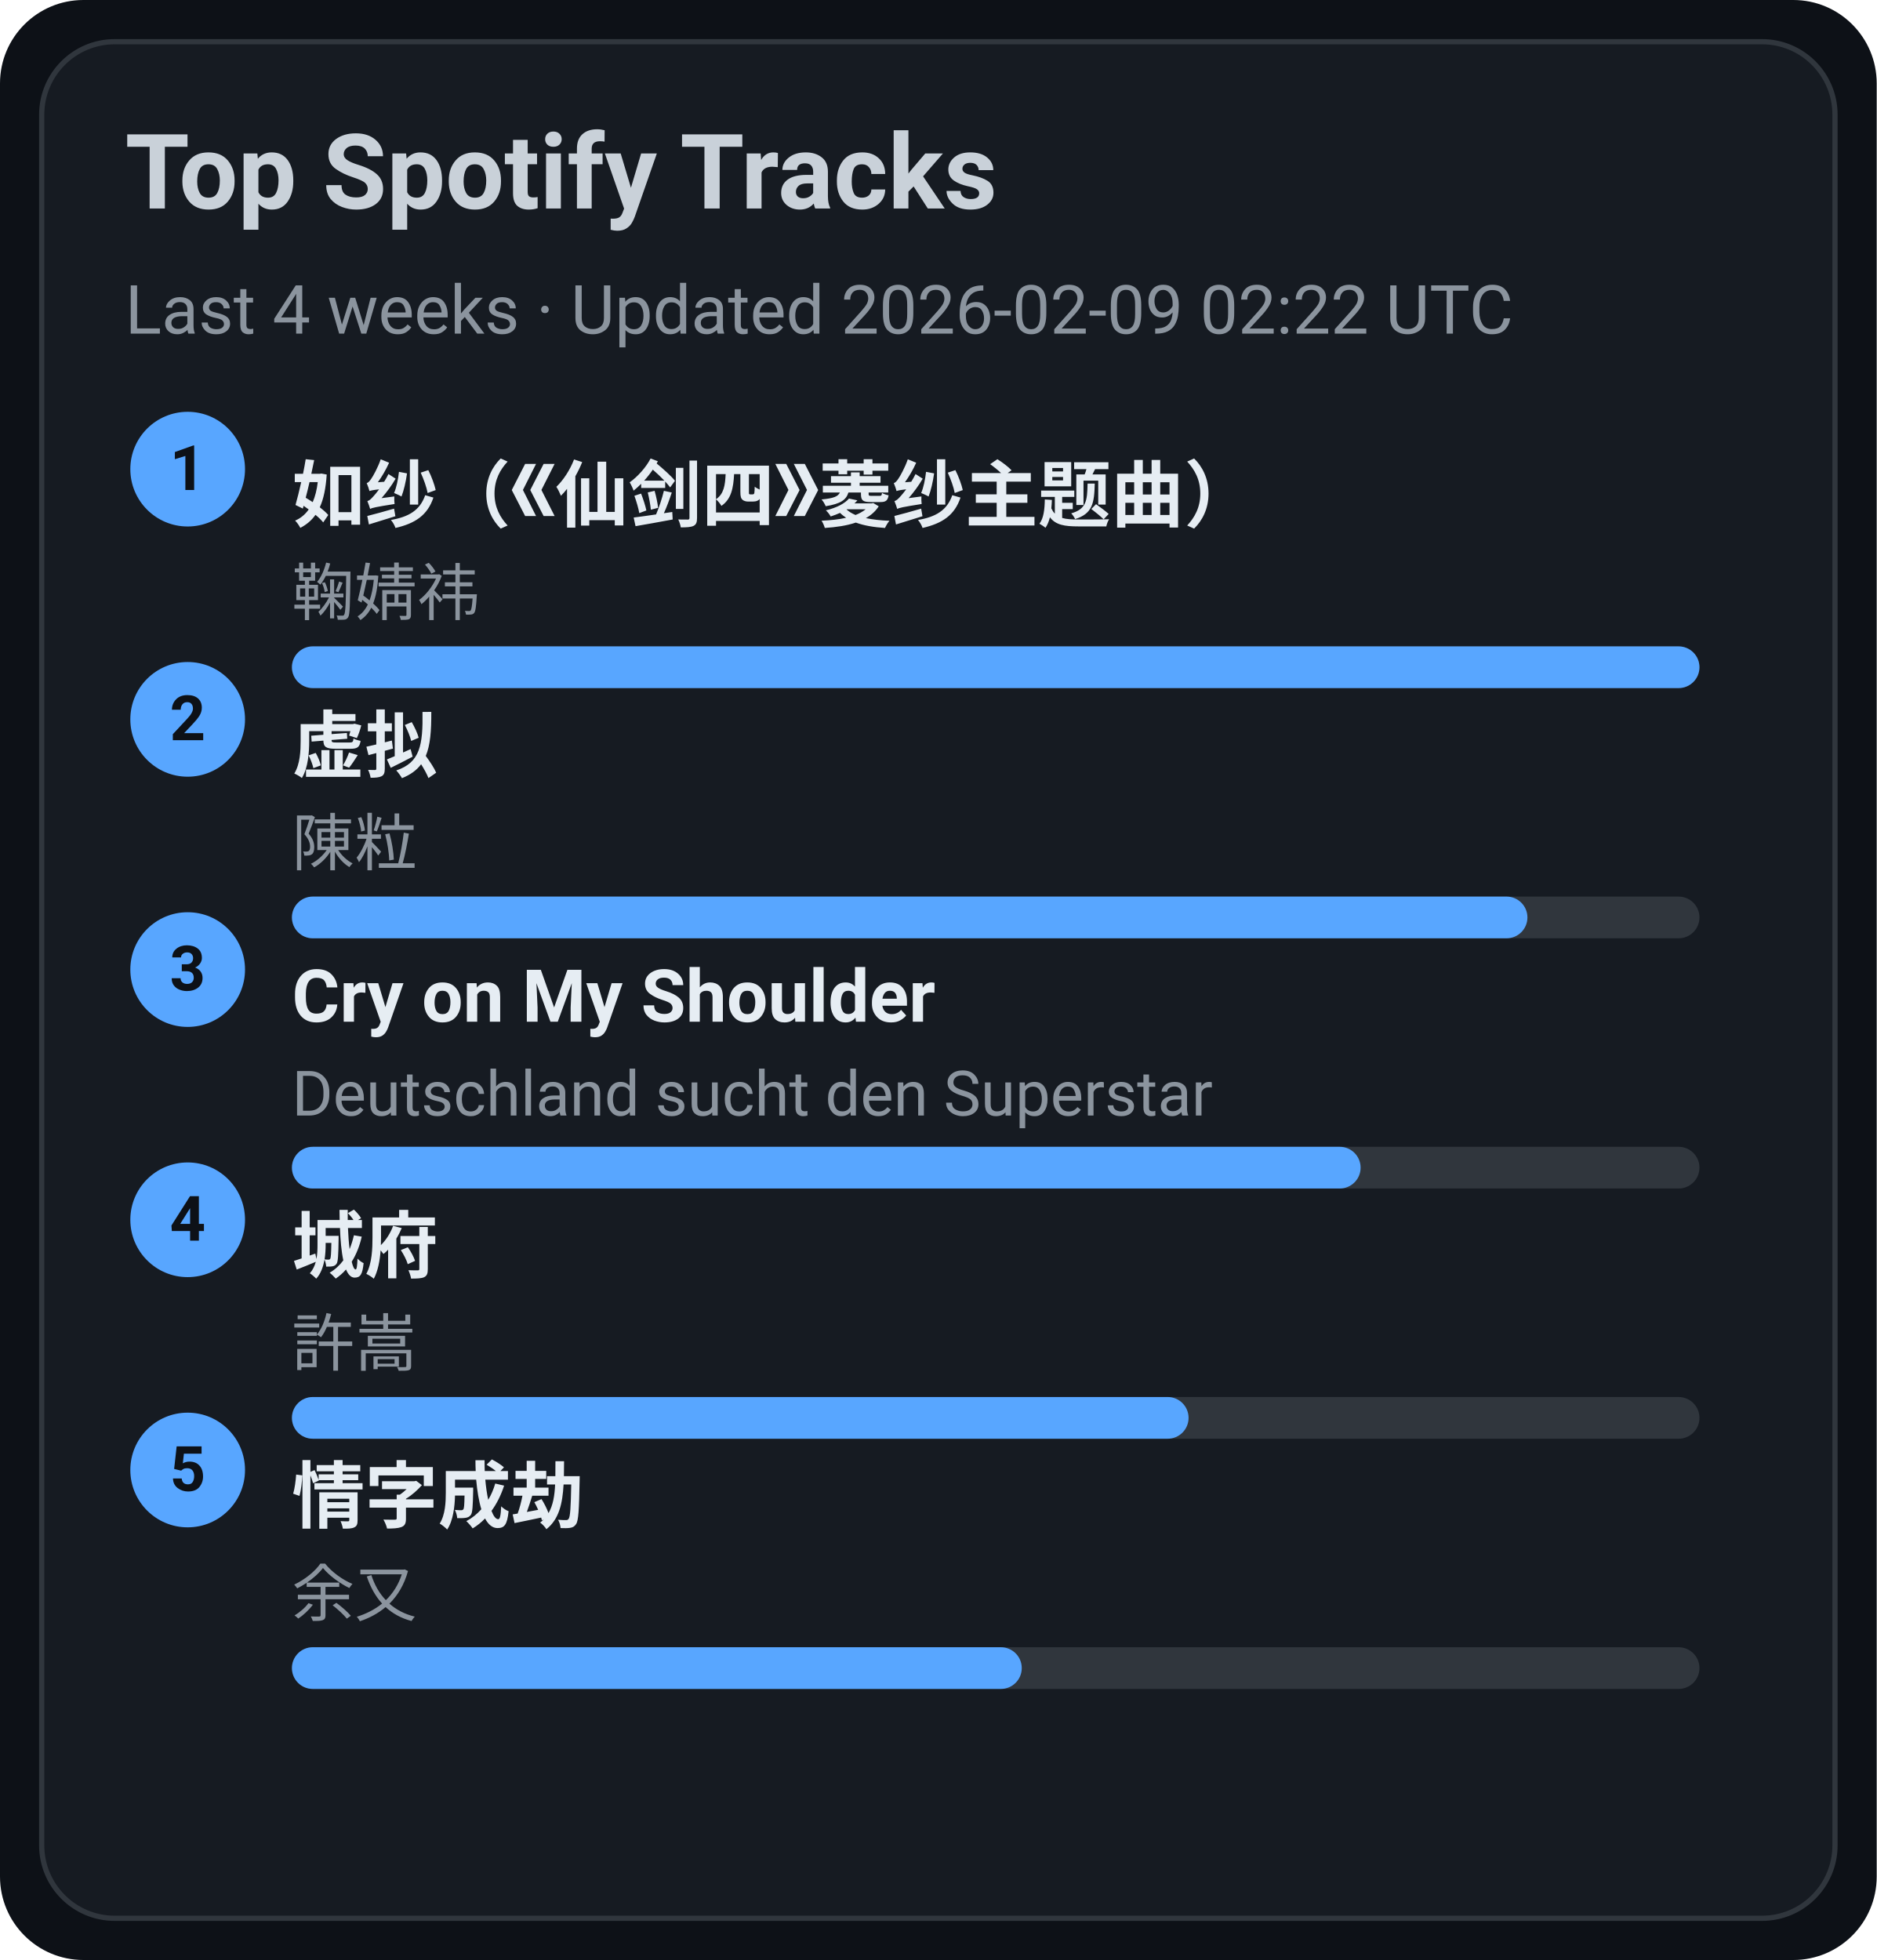
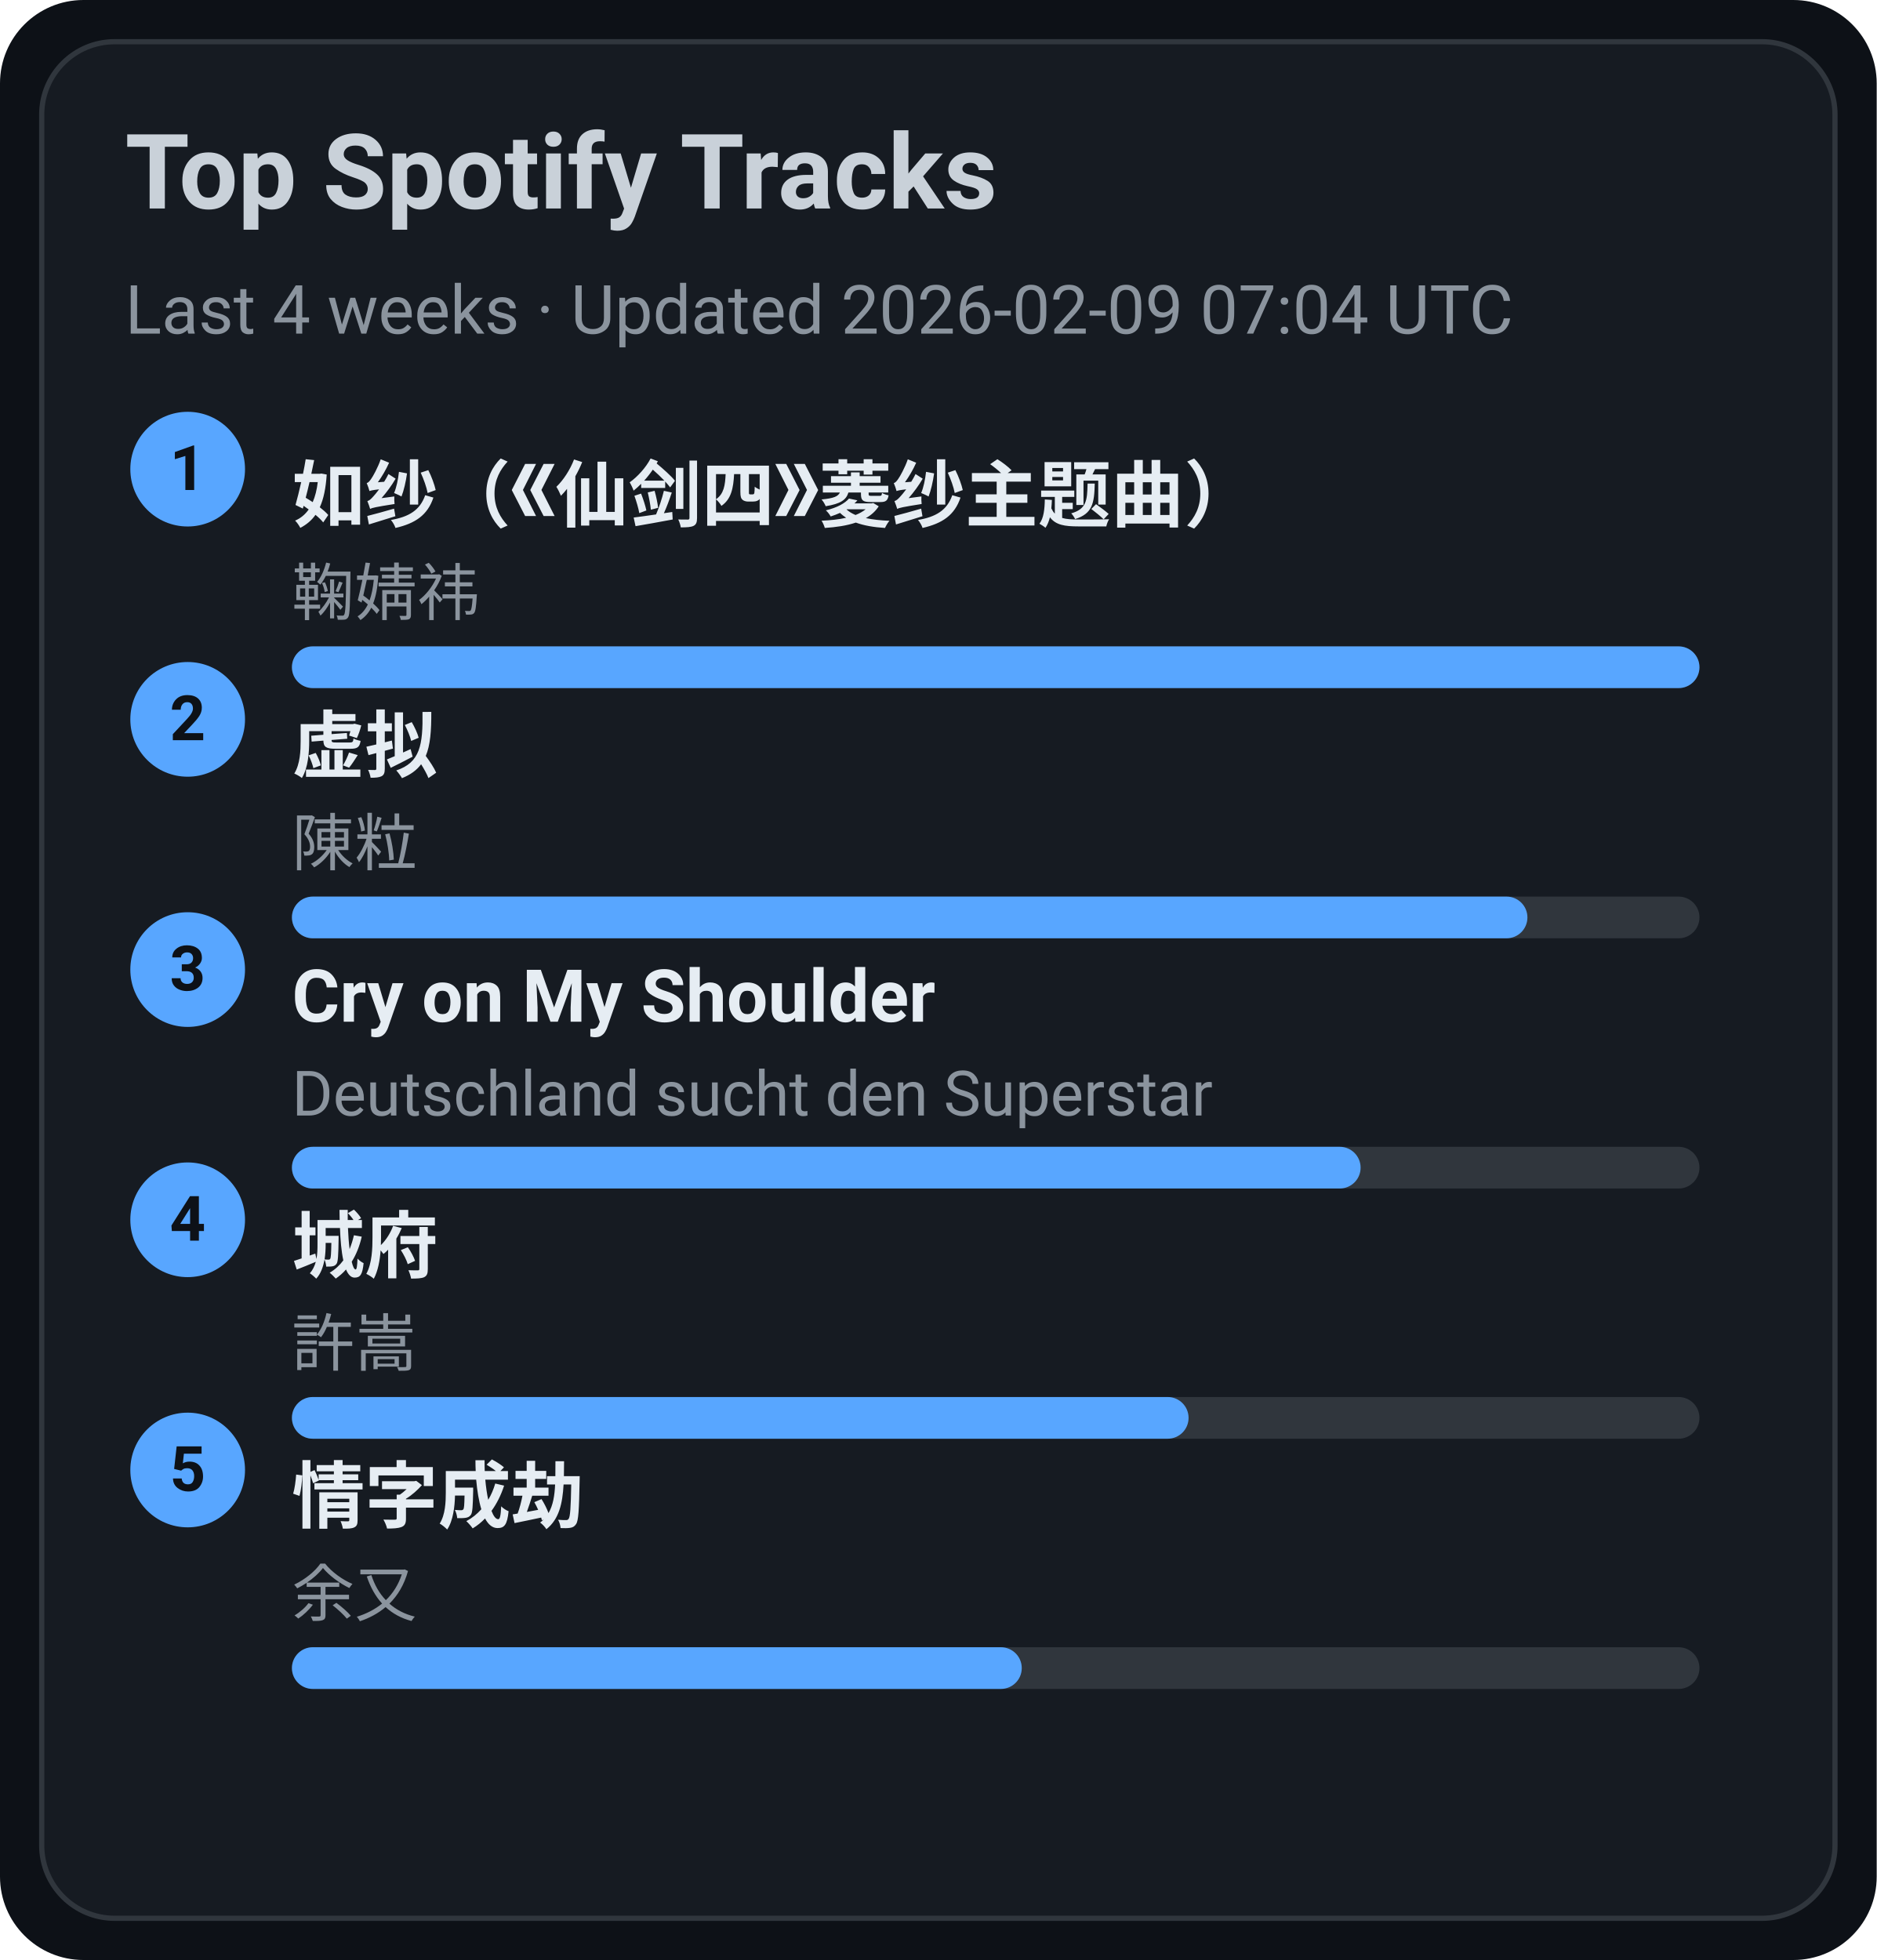
<svg xmlns="http://www.w3.org/2000/svg" width="360" height="376" viewBox="0 0 360 376">
  <style>text{font-family:-apple-system,BlinkMacSystemFont,Segoe UI,Roboto,Ubuntu,Helvetica Neue,Arial,Noto Sans,sans-serif}</style>
  <rect width="360" height="376" rx="16" fill="#0d1117" />
  <rect x="8" y="8" width="344" height="360" rx="14" fill="#161b22" stroke="#30363d" />
  <text x="24" y="40" font-size="20" fill="#c9d1d9" font-weight="600">Top Spotify Tracks</text>
-   <text x="24" y="64" font-size="13" fill="#8b949e">Last 4 weeks · Updated 2026-02-09 02:22 UTC</text>
+   <text x="24" y="64" font-size="13" fill="#8b949e">Last 4 weeks · Updated 2026-02-09 07:04 UTC</text>
  <circle cx="36" cy="90" r="11" fill="#58a6ff" />
  <text x="36" y="94" text-anchor="middle" font-size="12" fill="#0d1117" font-weight="700">1</text>
  <a href="https://open.spotify.com/track/69FUNgvEVkNbHq43lgvdme" target="_blank" rel="noopener noreferrer">
    <text x="56" y="100" font-size="14" fill="#e6edf3" font-weight="600">如纱（《仙剑四》菱纱主题曲）</text>
  </a>
  <text x="56" y="118" font-size="12" fill="#8b949e">鞠婧祎</text>
  <rect x="56" y="124" width="270" height="8" rx="4" fill="#30363d" />
  <rect x="56" y="124" width="270" height="8" rx="4" fill="#58a6ff" />
  <circle cx="36" cy="138" r="11" fill="#58a6ff" />
  <text x="36" y="142" text-anchor="middle" font-size="12" fill="#0d1117" font-weight="700">2</text>
  <a href="https://open.spotify.com/track/5l9sg05BhpfsdLfRvjGsAf" target="_blank" rel="noopener noreferrer">
    <text x="56" y="148" font-size="14" fill="#e6edf3" font-weight="600">虚拟</text>
  </a>
  <text x="56" y="166" font-size="12" fill="#8b949e">陳粒</text>
  <rect x="56" y="172" width="270" height="8" rx="4" fill="#30363d" />
  <rect x="56" y="172" width="237" height="8" rx="4" fill="#58a6ff" />
  <circle cx="36" cy="186" r="11" fill="#58a6ff" />
  <text x="36" y="190" text-anchor="middle" font-size="12" fill="#0d1117" font-weight="700">3</text>
  <a href="https://open.spotify.com/track/6usmG2MoD0C0Lc2pNgCVWV" target="_blank" rel="noopener noreferrer">
    <text x="56" y="196" font-size="14" fill="#e6edf3" font-weight="600">Cry on My Shoulder</text>
  </a>
  <text x="56" y="214" font-size="12" fill="#8b949e">Deutschland sucht den Superstar</text>
  <rect x="56" y="220" width="270" height="8" rx="4" fill="#30363d" />
  <rect x="56" y="220" width="205" height="8" rx="4" fill="#58a6ff" />
  <circle cx="36" cy="234" r="11" fill="#58a6ff" />
  <text x="36" y="238" text-anchor="middle" font-size="12" fill="#0d1117" font-weight="700">4</text>
  <a href="https://open.spotify.com/track/4AmlSf7hye0QVpnHCcEoEw" target="_blank" rel="noopener noreferrer">
    <text x="56" y="244" font-size="14" fill="#e6edf3" font-weight="600">城府</text>
  </a>
  <text x="56" y="262" font-size="12" fill="#8b949e">許嵩</text>
  <rect x="56" y="268" width="270" height="8" rx="4" fill="#30363d" />
  <rect x="56" y="268" width="172" height="8" rx="4" fill="#58a6ff" />
  <circle cx="36" cy="282" r="11" fill="#58a6ff" />
  <text x="36" y="286" text-anchor="middle" font-size="12" fill="#0d1117" font-weight="700">5</text>
  <a href="https://open.spotify.com/track/6PLof7Z5mvbp9im83J4m3m" target="_blank" rel="noopener noreferrer">
    <text x="56" y="292" font-size="14" fill="#e6edf3" font-weight="600">情字成劫</text>
  </a>
  <text x="56" y="310" font-size="12" fill="#8b949e">余又</text>
  <rect x="56" y="316" width="270" height="8" rx="4" fill="#30363d" />
  <rect x="56" y="316" width="140" height="8" rx="4" fill="#58a6ff" />
</svg>
